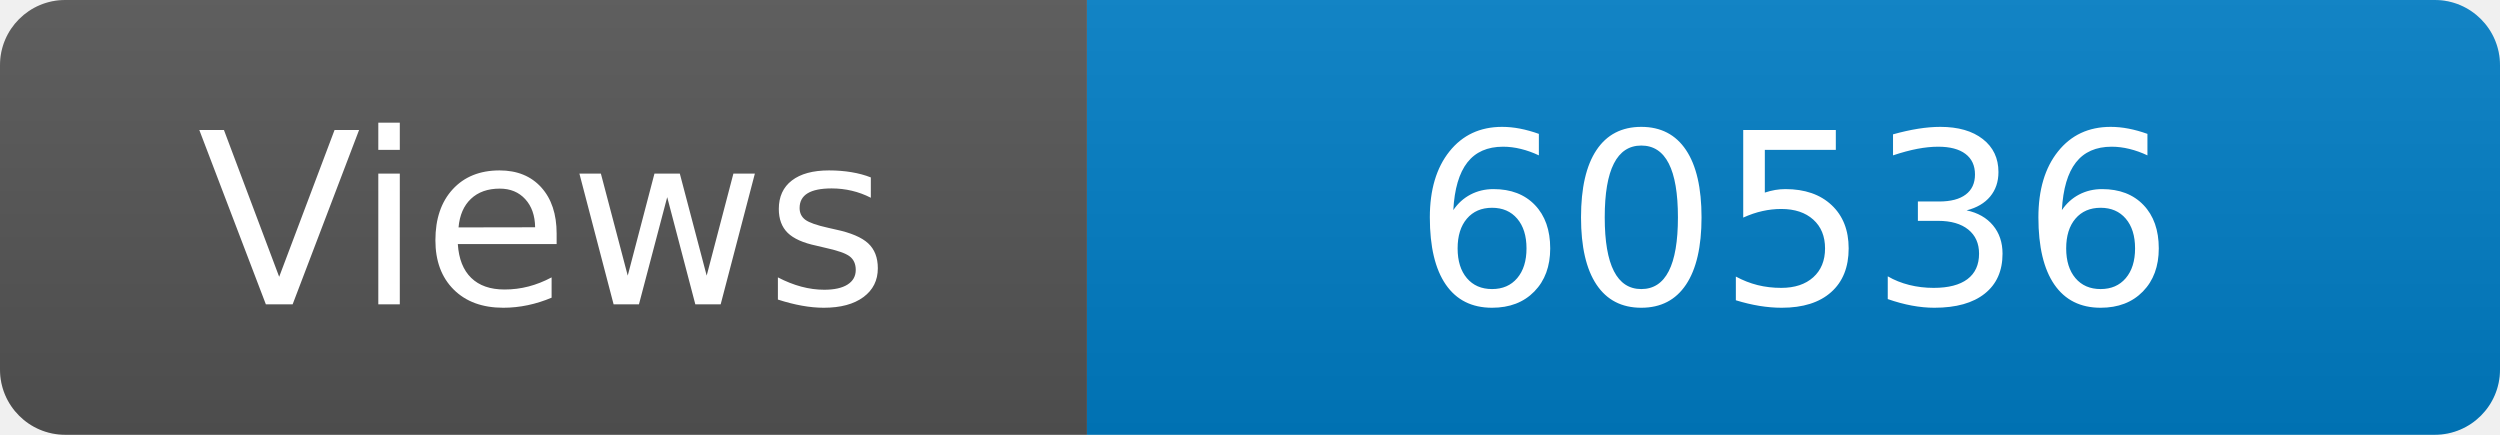
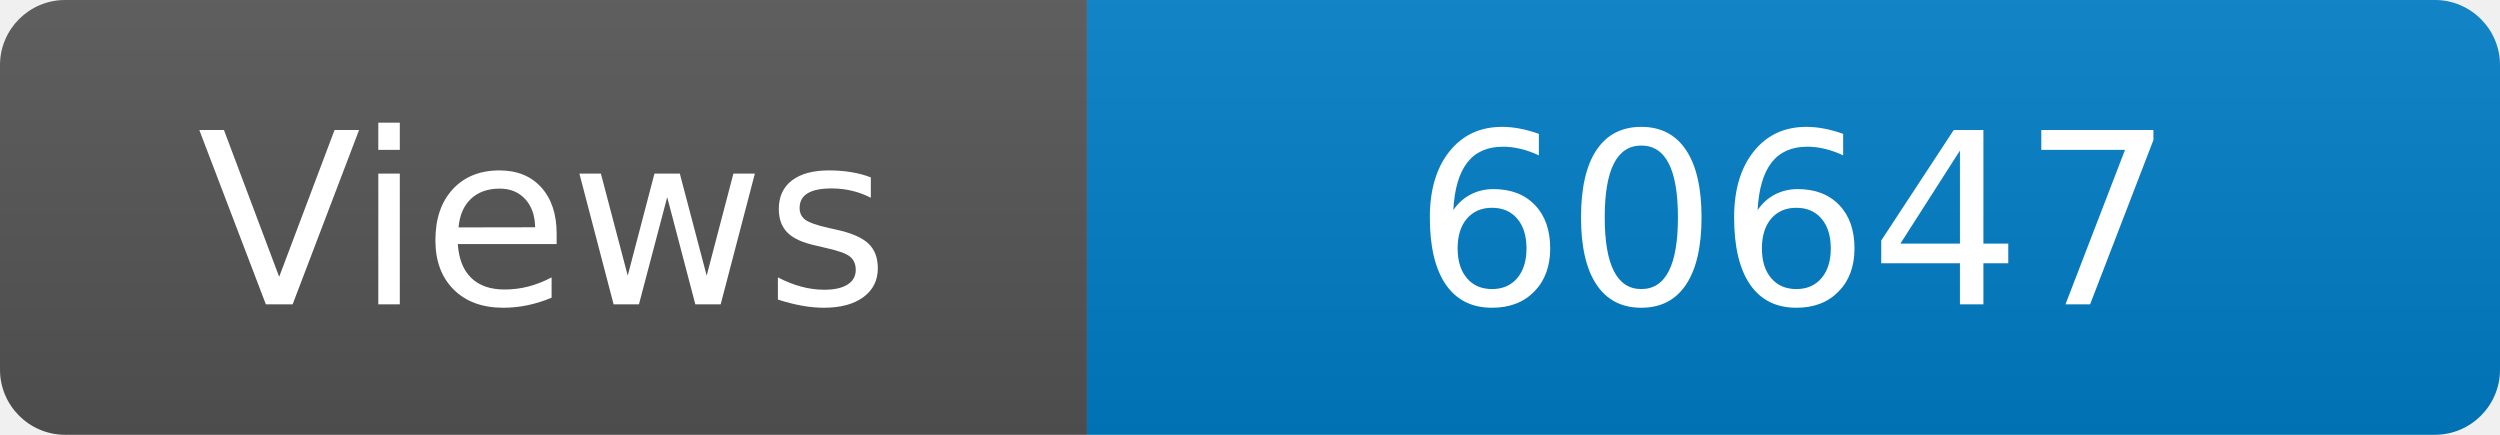
<svg xmlns="http://www.w3.org/2000/svg" width="115" height="20" role="img" aria-label="Maintained?: yes">
  <linearGradient id="s" x2="0" y2="100%">
    <stop offset="0" stop-color="#bbb" stop-opacity=".1" />
    <stop offset="1" stop-opacity=".1" />
  </linearGradient>
  <clipPath id="r">
    <rect width="115" height="20" rx="3" fill="#fff" />
  </clipPath>
  <g clip-path="url(#r)">
    <rect width="50" height="20" fill="#555" />
    <rect x="50" width="160" height="20" fill="#007ec6" />
    <rect width="115" height="20" fill="url(#s)" />
  </g>
  <g fill="#fff" text-anchor="middle" font-family="Verdana,Geneva,DejaVu Sans,sans-serif" font-size="110">
    <text x="250" y="140" transform="scale(.1)" fill="#fff">Views</text>
-     <text x="825" y="140" transform="scale(.1)" fill="#fff">60536</text>
+     <text x="825" y="140" transform="scale(.1)" fill="#fff">60647</text>
  </g>
</svg>
